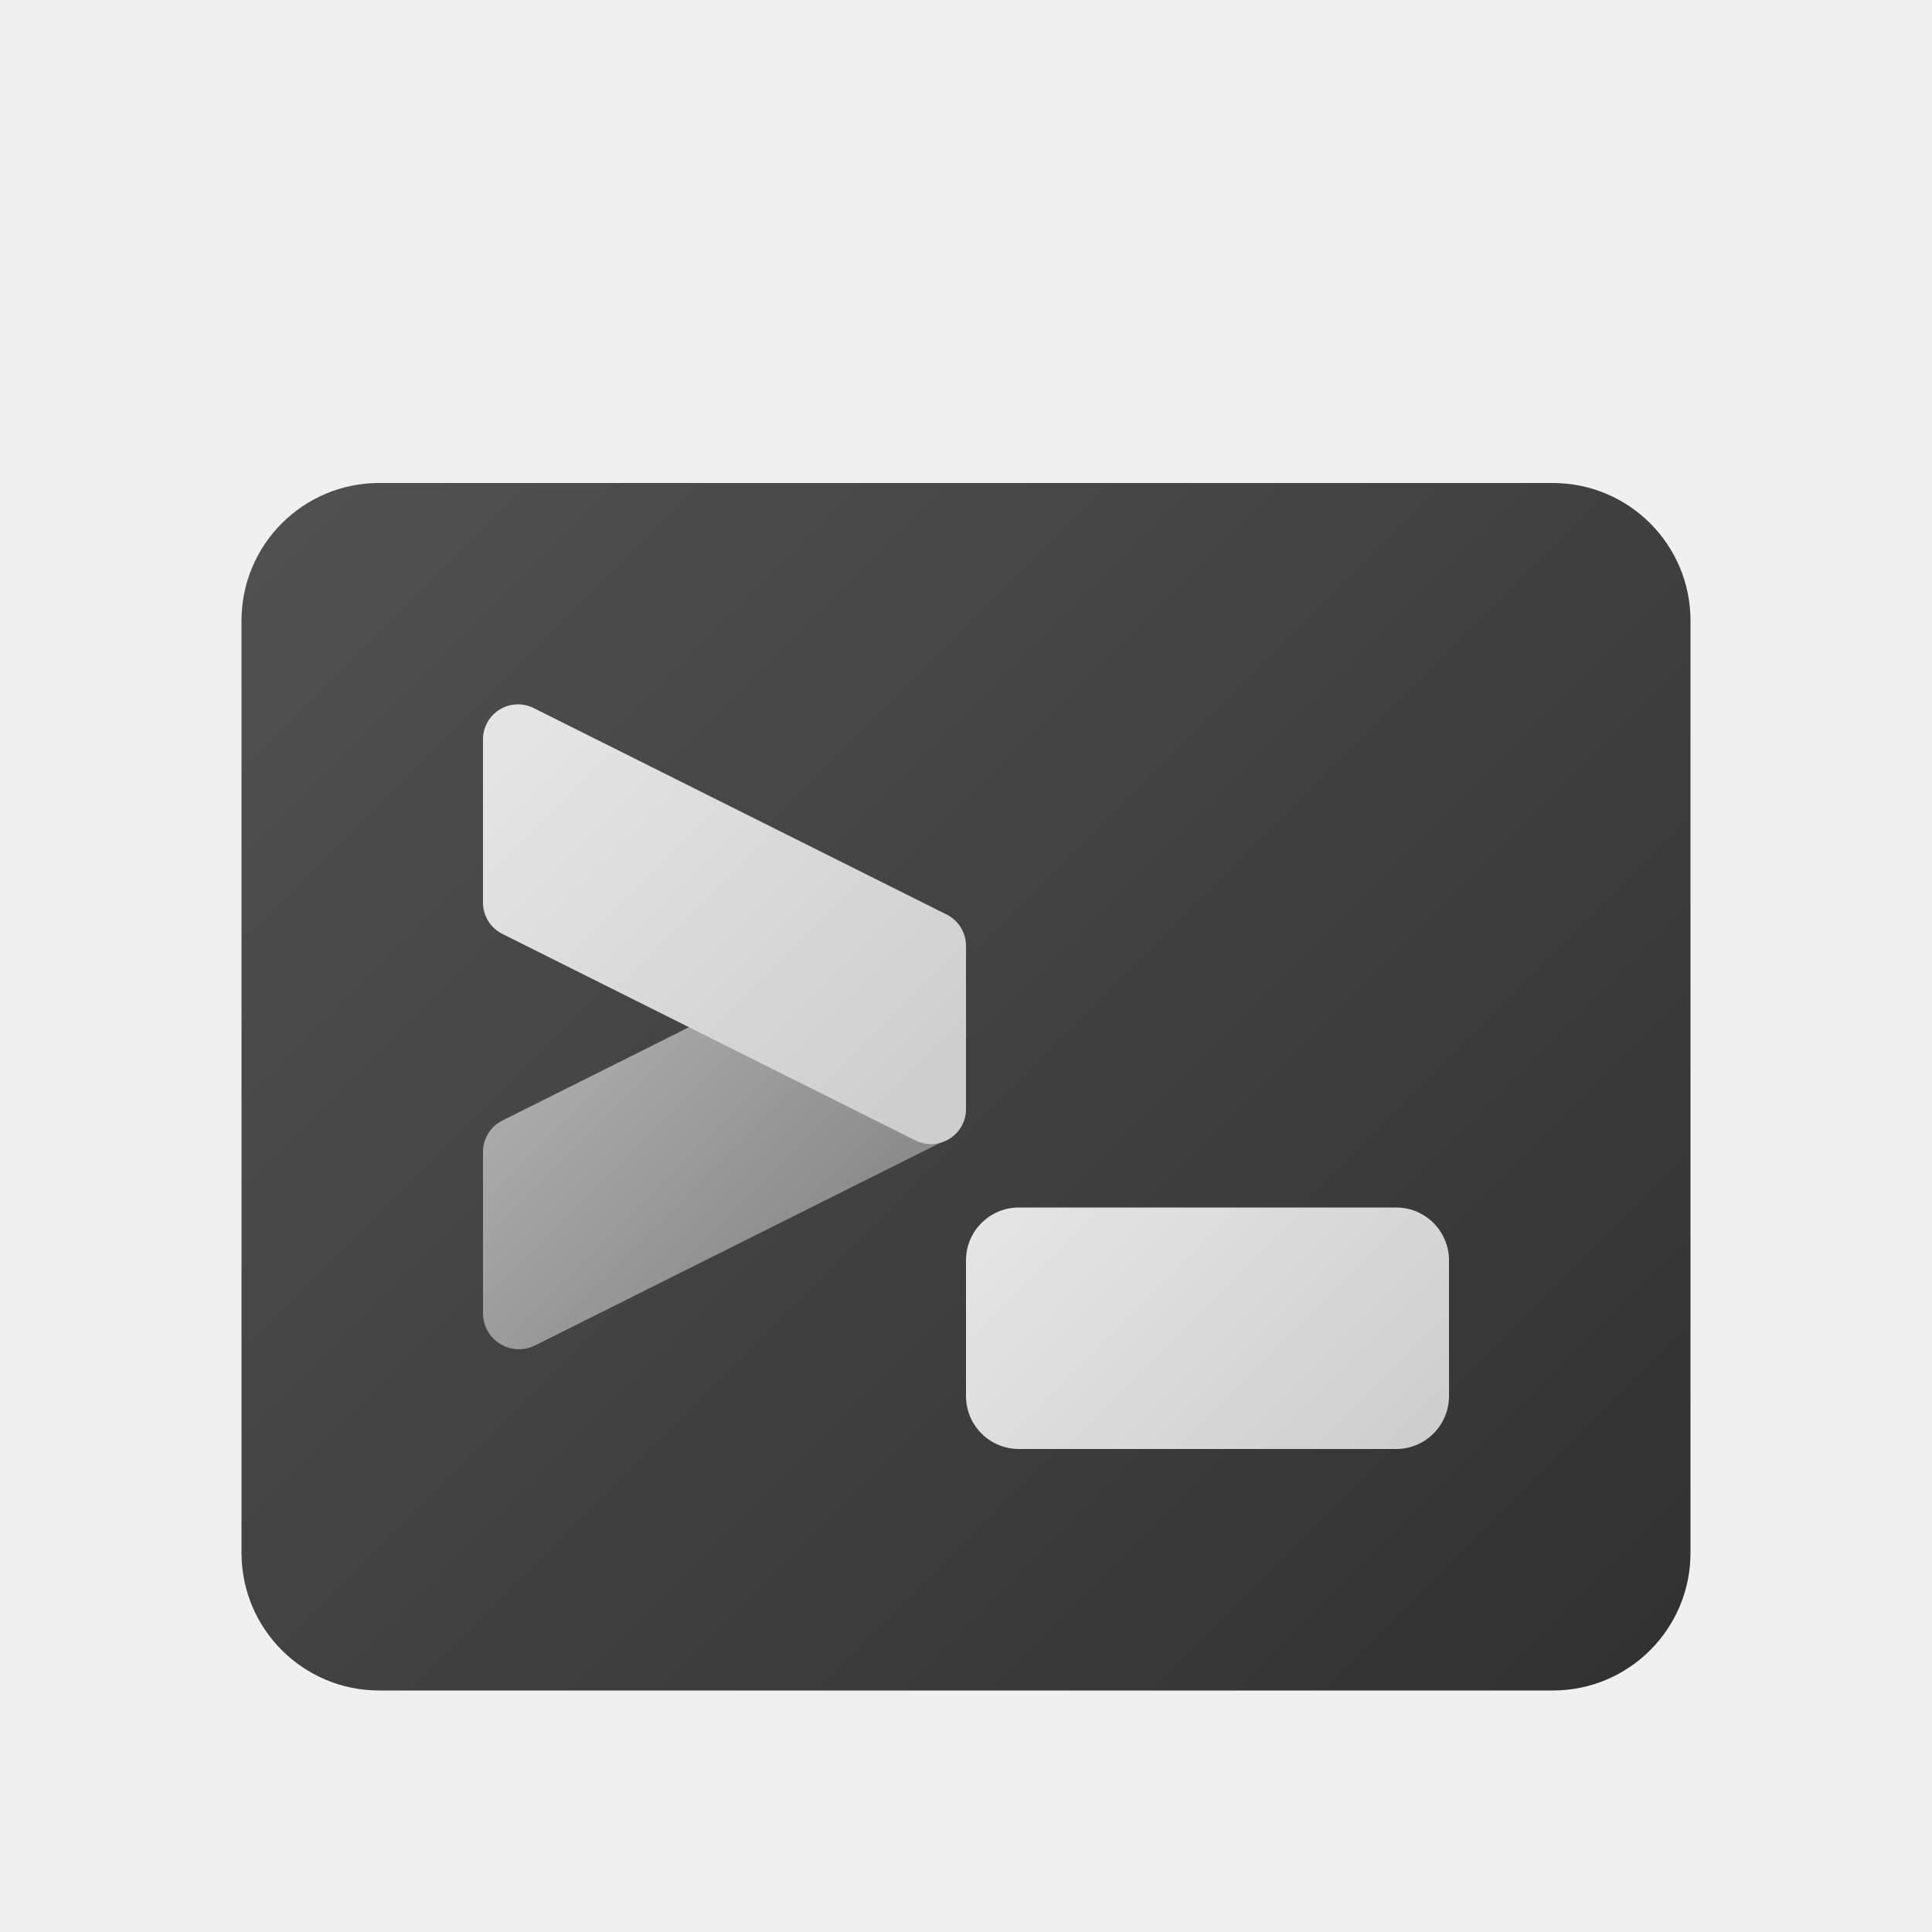
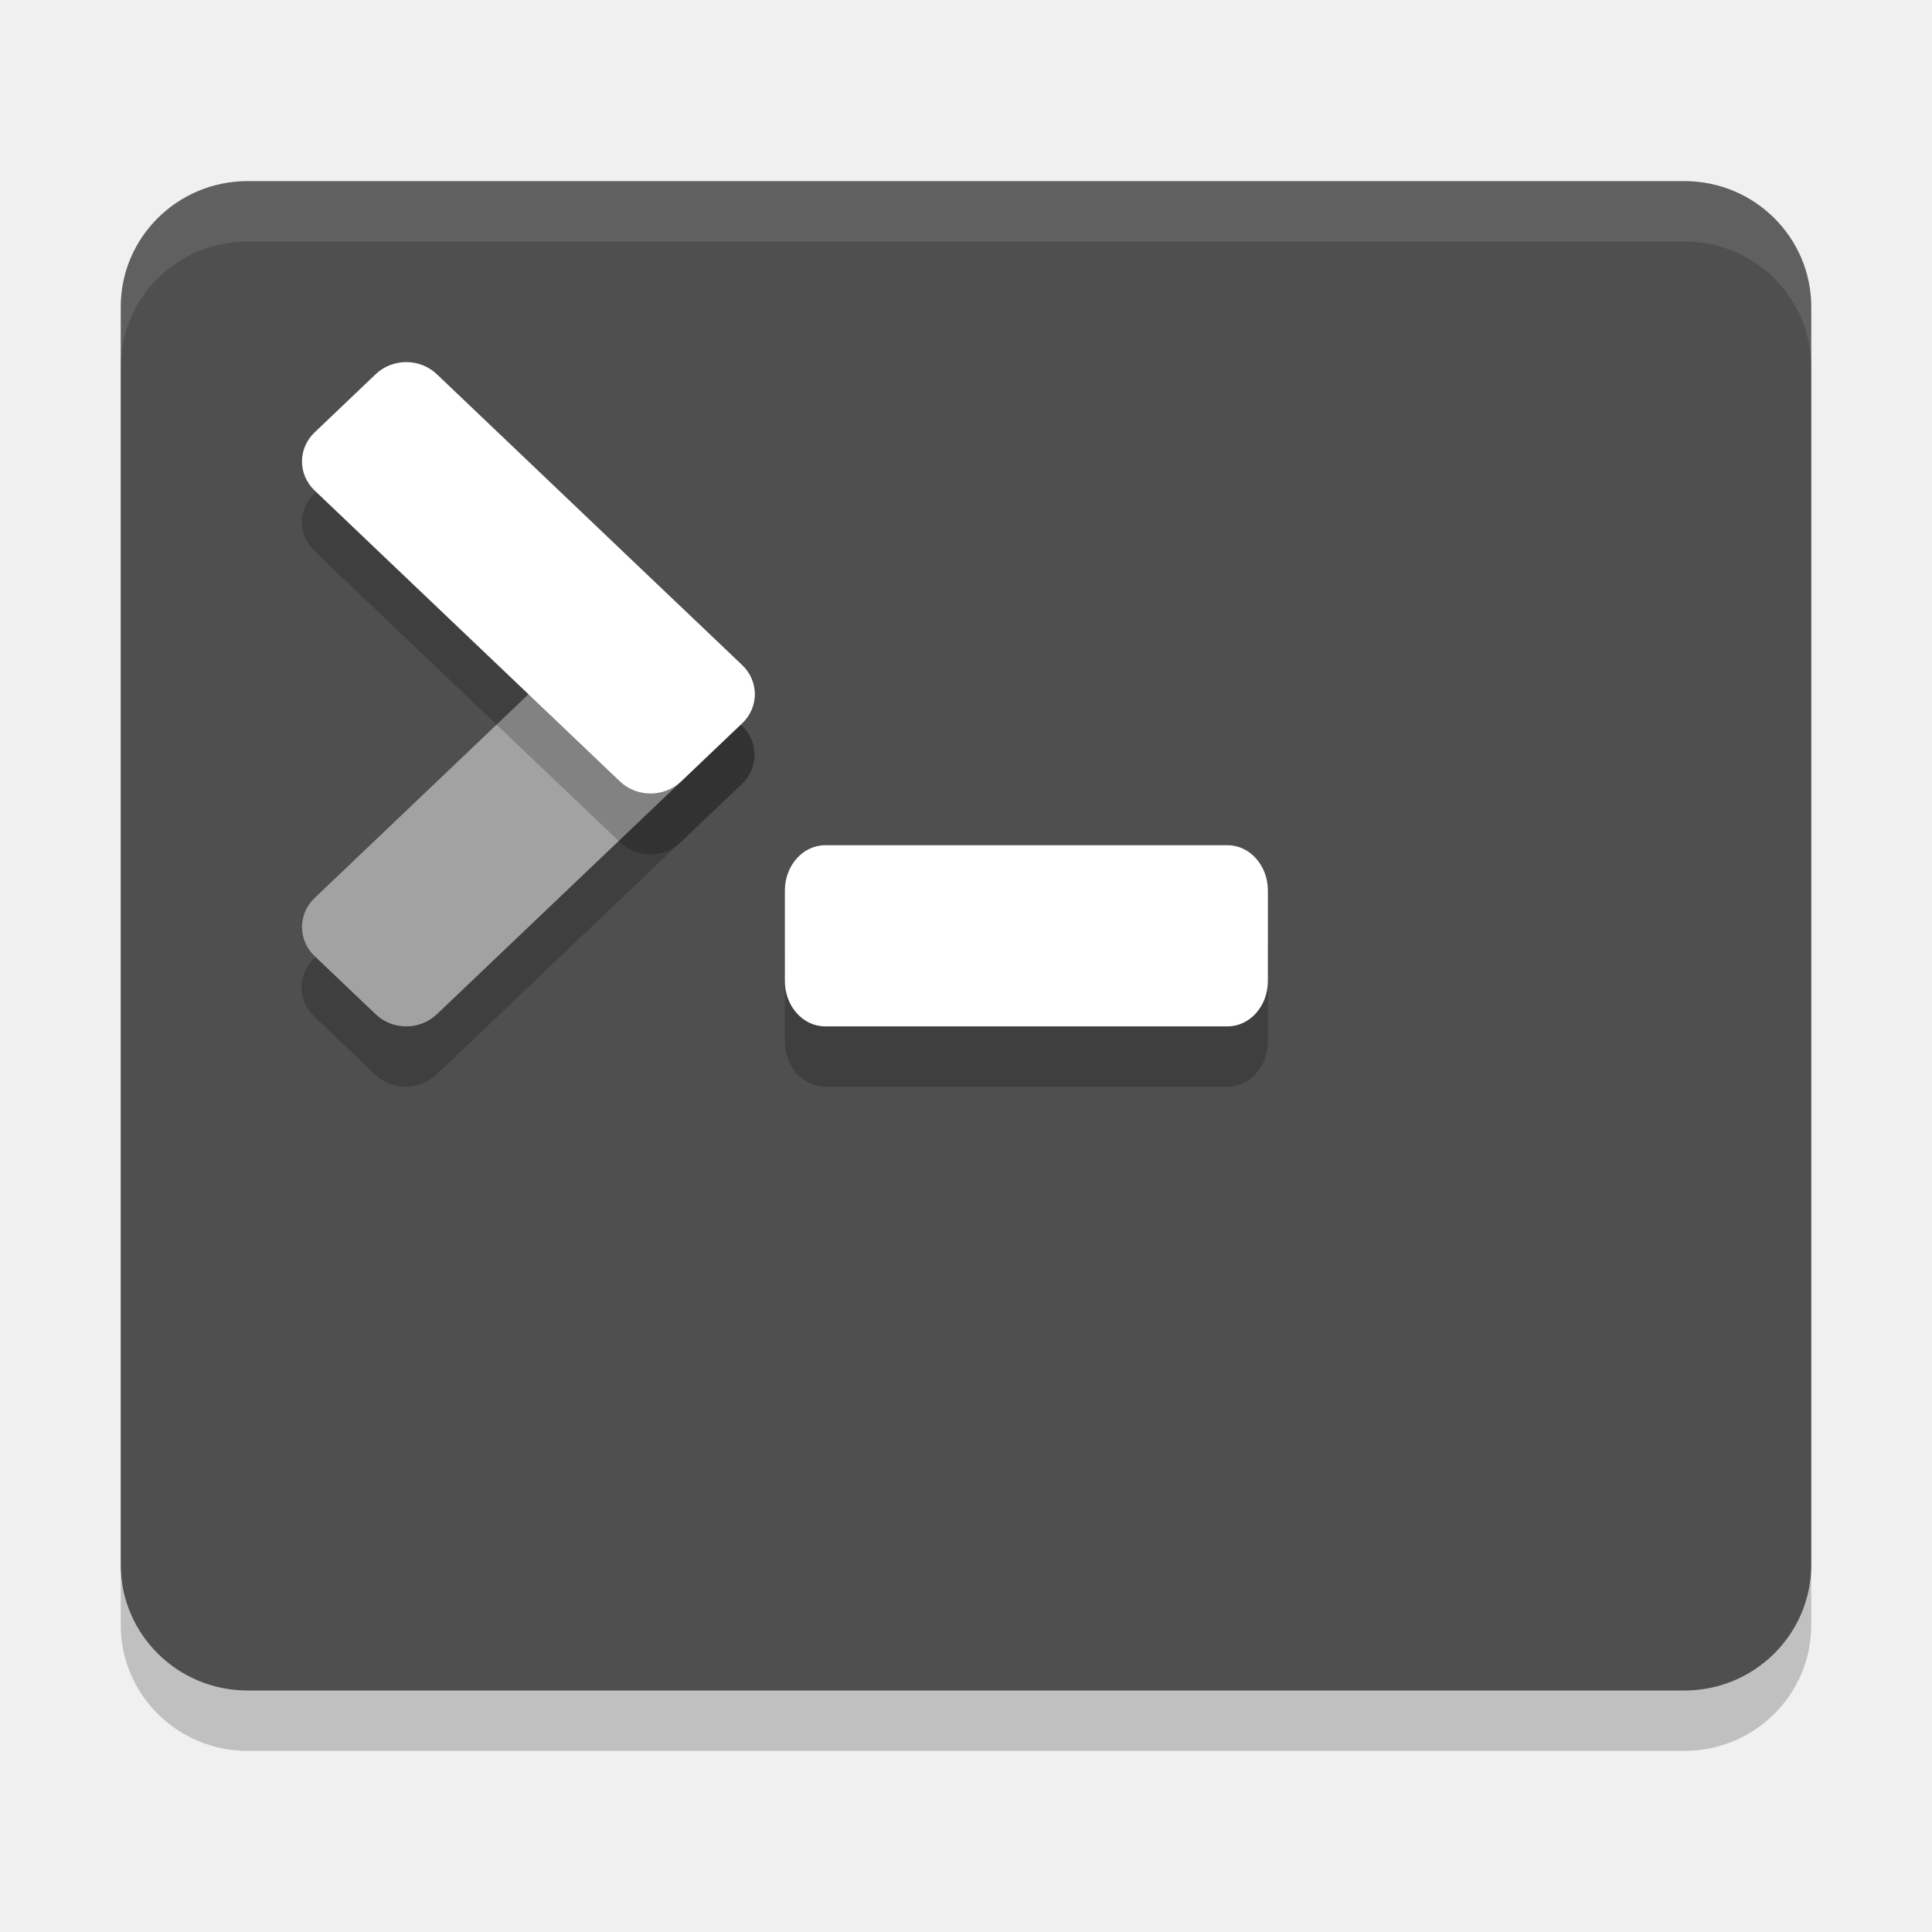
- <svg xmlns="http://www.w3.org/2000/svg" xmlns:xlink="http://www.w3.org/1999/xlink" height="8px" width="8px" id="Camada_1" data-name="Camada 1" viewBox="0 0 8 8">
-   <defs>
-     <style>.cls-1{fill:url(#Gradiente_sem_nome);}.cls-2{fill:url(#Gradiente_sem_nome_6);}.cls-3{fill:url(#Gradiente_sem_nome_5);}.cls-4{fill:url(#Gradiente_sem_nome_6-2);}</style>
-     <linearGradient id="Gradiente_sem_nome" x1="1.417" y1="1.917" x2="6.583" y2="7.083" gradientUnits="userSpaceOnUse">
-       <stop offset="0" stop-color="#505050" />
-       <stop offset="1" stop-color="#323232" />
-     </linearGradient>
-     <linearGradient id="Gradiente_sem_nome_6" x1="4.314" y1="4.814" x2="5.686" y2="6.186" gradientUnits="userSpaceOnUse">
-       <stop offset="0" stop-color="#e5e5e5" />
-       <stop offset="1" stop-color="#cecece" />
-     </linearGradient>
-     <linearGradient id="Gradiente_sem_nome_5" x1="3.597" y1="4.367" x2="2.721" y2="5.243" gradientTransform="matrix(-1, 0, 0, 1, 6, 0)" gradientUnits="userSpaceOnUse">
-       <stop offset="0" stop-color="#a9a9a9" />
-       <stop offset="1" stop-color="#8c8c8c" />
-     </linearGradient>
-     <linearGradient id="Gradiente_sem_nome_6-2" x1="2.145" y1="2.972" x2="3.792" y2="4.62" xlink:href="#Gradiente_sem_nome_6" />
-   </defs>
-   <rect class="cls-1" x="1" y="2" width="6" height="5" rx="0.57" />
-   <rect class="cls-2" x="4" y="5" width="2" height="1" rx="0.219" />
-   <path class="cls-3" d="M2.216,5.571,3.92,4.719A.145.145,0,0,0,4,4.59l-.5-.66-1.42.71a.145.145,0,0,0-.08.13v.669A.149.149,0,0,0,2.216,5.571Z" />
-   <path class="cls-4" d="M3.79,4.722,2.08,3.867a.145.145,0,0,1-.08-.13V3.062a.145.145,0,0,1,.21-.13l1.71.855a.145.145,0,0,1,.08.13v.675A.145.145,0,0,1,3.79,4.722Z" />
+ <svg xmlns="http://www.w3.org/2000/svg" width="32" height="32" version="1">
+   <rect style="opacity:0.2" width="28" height="25" x="2" y="4" rx="2.1" ry="2.083" />
+   <rect style="fill:#4f4f4f" width="28" height="25" x="2" y="3" rx="2.1" ry="2.083" />
+   <rect style="opacity:0.2" width="8" height="3" x="13" y="15" rx=".667" ry=".75" />
+   <rect style="fill:#ffffff" width="8" height="3" x="13" y="14" rx=".667" ry=".75" />
+   <rect style="opacity:0.2" width="8.382" height="2.794" x="-8.61" y="15.1" rx=".698" ry=".698" transform="matrix(0.724006,-0.6897937,0.724006,0.6897937,0,0)" />
+   <rect style="fill:#a2a2a2" width="8.382" height="2.794" x="-7.88" y="14.38" rx=".698" ry=".698" transform="matrix(0.724006,-0.6897937,0.724006,0.6897937,0,0)" />
+   <rect style="opacity:0.2" width="8.382" height="2.794" x="9.52" y="-3.02" rx=".698" ry=".698" transform="matrix(0.724006,0.6897937,0.724006,-0.6897937,0,0)" />
+   <rect style="fill:#ffffff" width="8.382" height="2.794" x="8.79" y="-2.29" rx=".698" ry=".698" transform="matrix(0.724006,0.6897937,0.724006,-0.6897937,0,0)" />
+   <path style="fill:#ffffff;opacity:0.1" d="M 4.1 3 C 2.936 3 2 3.93 2 5.084 L 2 6.084 C 2 4.93 2.936 4 4.1 4 L 27.9 4 C 29.064 4 30 4.93 30 6.084 L 30 5.084 C 30 3.93 29.064 3 27.9 3 L 4.1 3 z" />
</svg>
